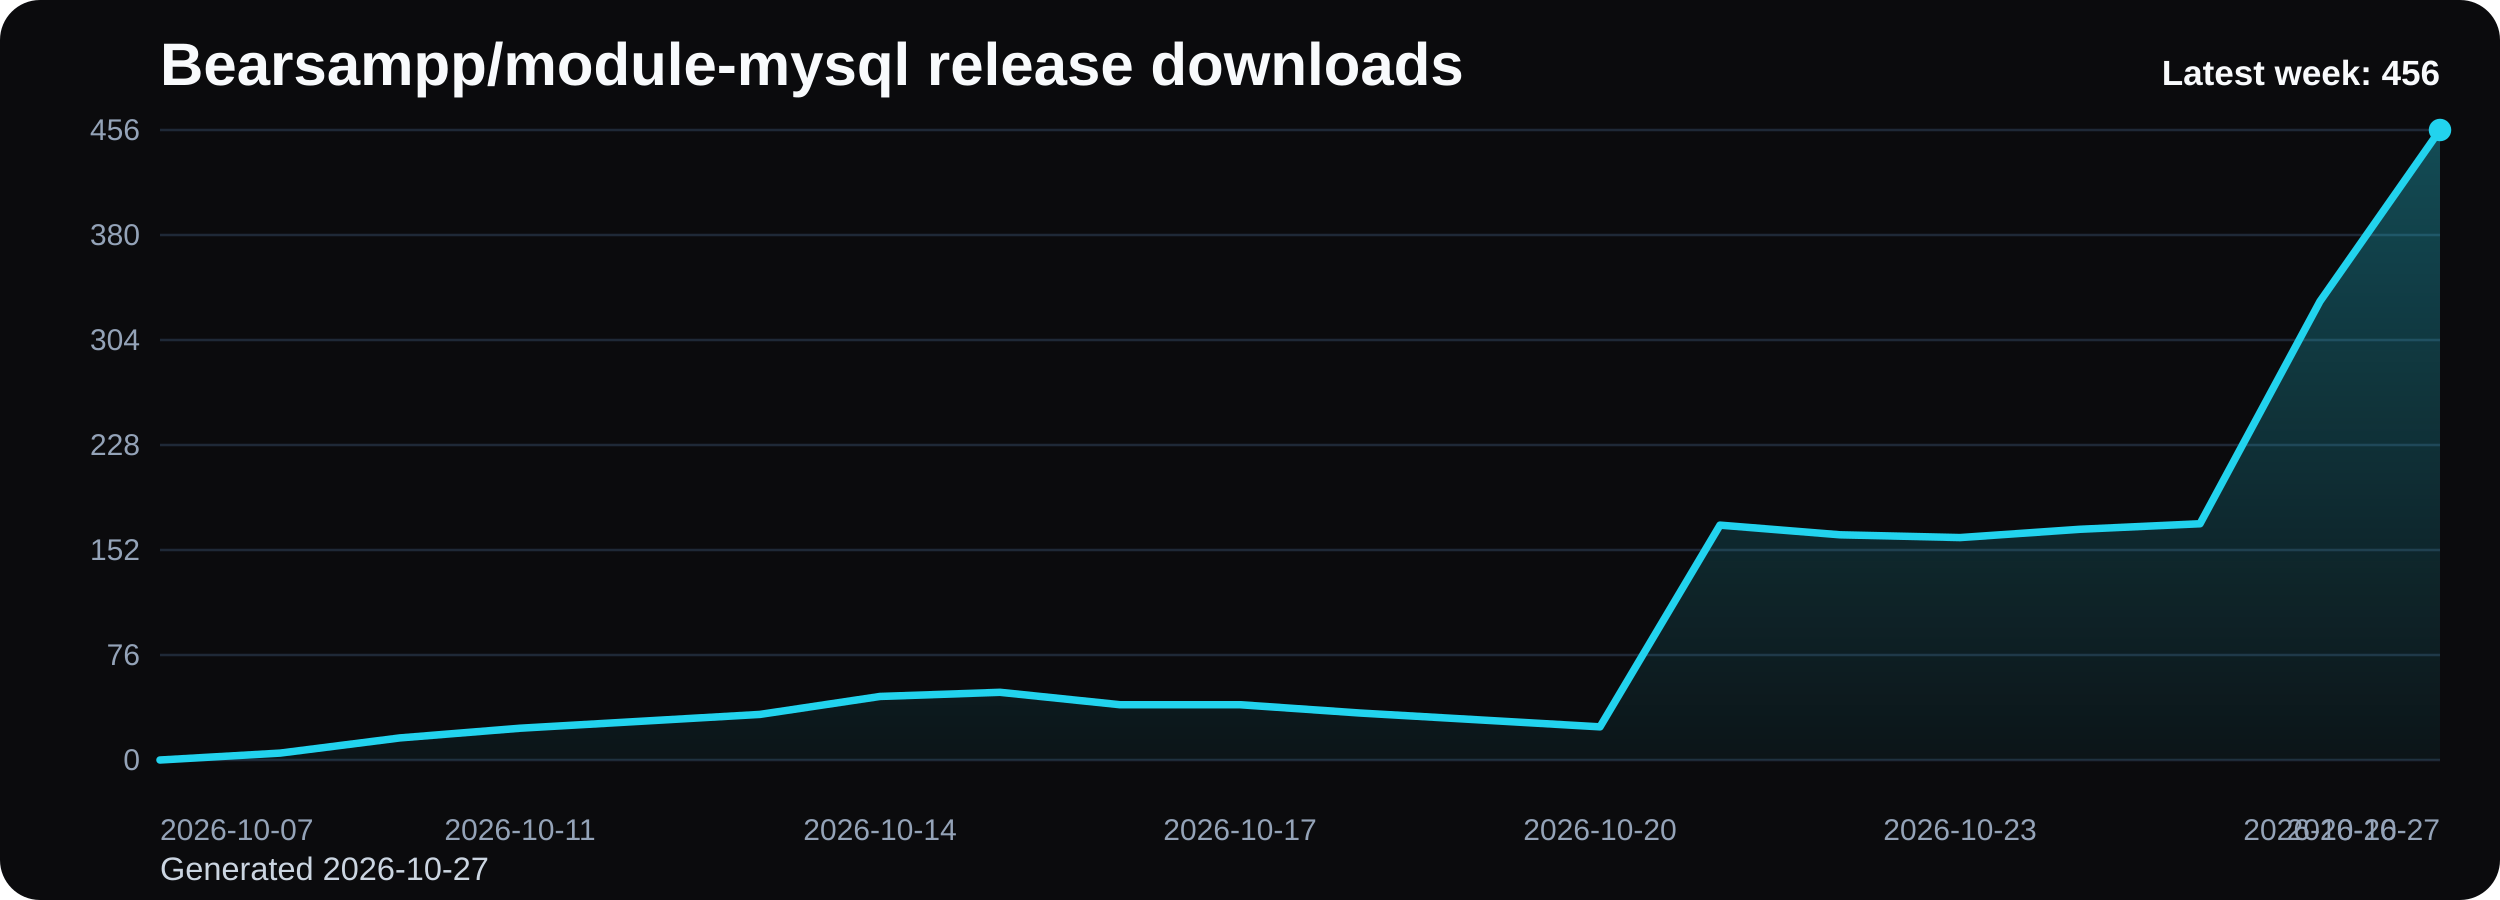
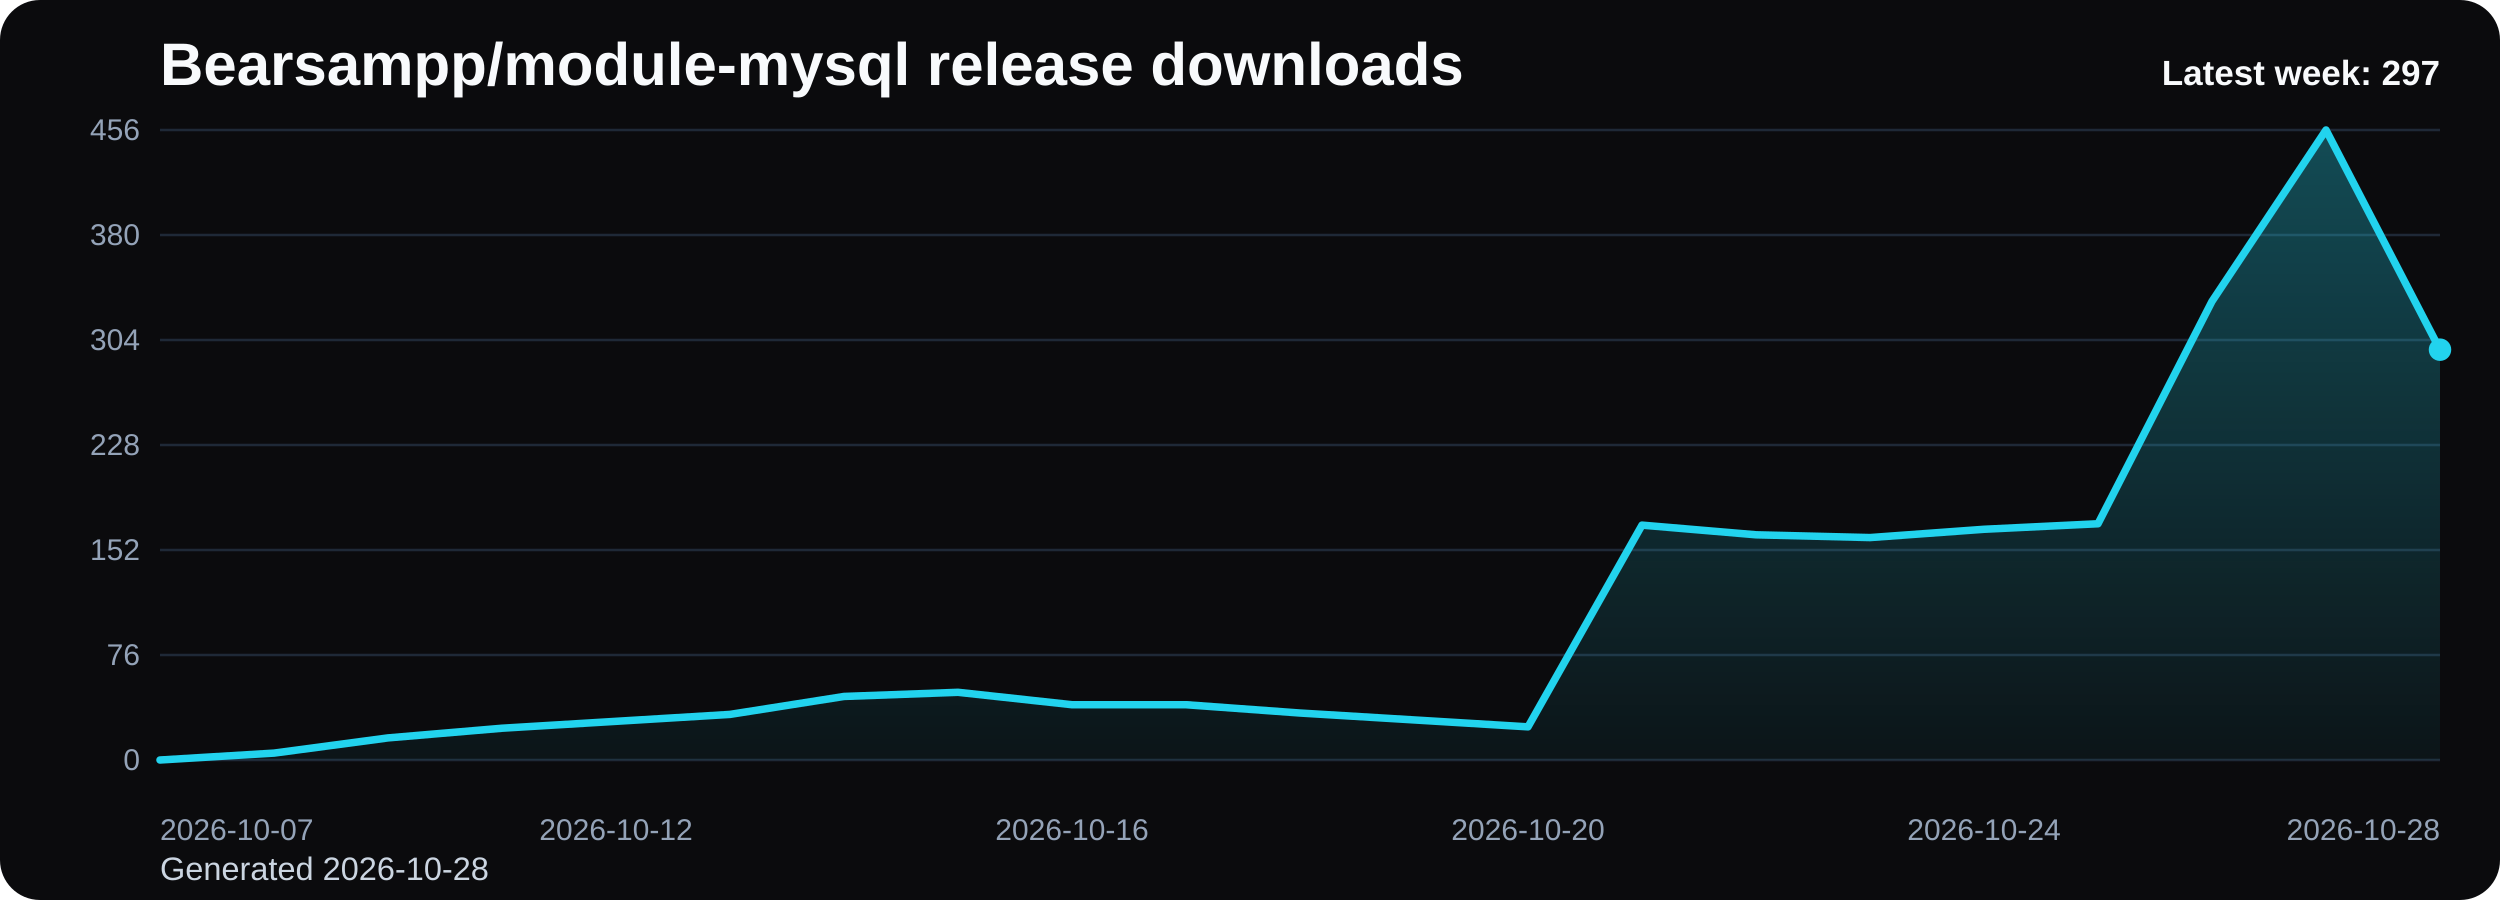
<svg xmlns="http://www.w3.org/2000/svg" viewBox="0 0 1000 360" role="img" aria-label="Bearsampp/module-mysql release downloads chart">
  <defs>
    <linearGradient id="fill-weekly-black" x1="0" y1="0" x2="0" y2="1">
      <stop offset="0%" stop-color="#22d3ee" stop-opacity="0.32" />
      <stop offset="100%" stop-color="#22d3ee" stop-opacity="0.05" />
    </linearGradient>
    <style>
      .bg { fill: #0b0b0d; }
      .title { font: 700 24px Arial, sans-serif; fill: #f8fafc; }
      .sub { font: 400 13px Arial, sans-serif; fill: #cbd5e1; }
      .grid { stroke: #1f2937; stroke-width: 1; }
      .axis { font: 400 12px Arial, sans-serif; fill: #94a3b8; }
      .line { fill: none; stroke: #22d3ee; stroke-width: 3; stroke-linecap: round; stroke-linejoin: round; }
      .dot { fill: #22d3ee; }
      .value { font: 600 11px Arial, sans-serif; fill: #cbd5e1; }
      .latest { font: 700 14px Arial, sans-serif; fill: #f8fafc; }
    </style>
  </defs>
  <rect class="bg" x="0" y="0" width="1000" height="360" rx="16" />
  <text class="title" x="64" y="34">Bearsampp/module-mysql release downloads</text>
-   <text class="sub" x="64" y="352">Generated 2026-10-27</text>
+   <text class="sub" x="64" y="352">Generated 2026-10-28</text>
  <line x1="64" y1="52.00" x2="976" y2="52.00" class="grid" />
  <text x="56" y="56.00" text-anchor="end" class="axis">456</text>
  <line x1="64" y1="94.00" x2="976" y2="94.00" class="grid" />
  <text x="56" y="98.00" text-anchor="end" class="axis">380</text>
  <line x1="64" y1="136.00" x2="976" y2="136.00" class="grid" />
  <text x="56" y="140.00" text-anchor="end" class="axis">304</text>
  <line x1="64" y1="178.00" x2="976" y2="178.00" class="grid" />
  <text x="56" y="182.00" text-anchor="end" class="axis">228</text>
  <line x1="64" y1="220.00" x2="976" y2="220.00" class="grid" />
  <text x="56" y="224.00" text-anchor="end" class="axis">152</text>
  <line x1="64" y1="262.00" x2="976" y2="262.00" class="grid" />
  <text x="56" y="266.00" text-anchor="end" class="axis">76</text>
  <line x1="64" y1="304.00" x2="976" y2="304.00" class="grid" />
  <text x="56" y="308.00" text-anchor="end" class="axis">0</text>
-   <path d="M 64.00 304 L 64.00 304.00 L 112.00 301.24 L 160.00 295.16 L 208.00 291.29 L 256.00 288.53 L 304.00 285.76 L 352.00 278.58 L 400.00 276.92 L 448.00 281.89 L 496.00 281.89 L 544.00 285.21 L 592.00 287.97 L 640.00 290.74 L 688.00 210.05 L 736.00 213.92 L 784.00 215.03 L 832.00 211.71 L 880.00 209.50 L 928.00 120.53 L 976.00 52.00 L 976.00 304 Z" fill="url(#fill-weekly-black)" />
-   <polyline class="line" points="64.00,304.00 112.00,301.24 160.00,295.16 208.00,291.29 256.00,288.53 304.00,285.76 352.00,278.58 400.00,276.92 448.00,281.89 496.00,281.89 544.00,285.21 592.00,287.97 640.00,290.74 688.00,210.05 736.00,213.92 784.00,215.03 832.00,211.71 880.00,209.50 928.00,120.53 976.00,52.00" />
-   <circle class="dot" cx="976.00" cy="52.00" r="4.5" />
+   <path d="M 64.00 304 L 64.00 304.00 L 109.60 301.24 L 155.20 295.16 L 200.80 291.29 L 246.40 288.53 L 292.00 285.76 L 337.60 278.58 L 383.20 276.92 L 428.80 281.89 L 474.40 281.89 L 520.00 285.21 L 565.60 287.97 L 611.20 290.74 L 656.80 210.05 L 702.40 213.92 L 748.00 215.03 L 793.60 211.71 L 839.20 209.50 L 884.80 120.53 L 930.40 52.00 L 976.00 139.87 L 976.00 304 Z" fill="url(#fill-weekly-black)" />
+   <polyline class="line" points="64.00,304.00 109.60,301.24 155.20,295.16 200.80,291.29 246.40,288.53 292.00,285.76 337.60,278.58 383.20,276.92 428.80,281.89 474.40,281.89 520.00,285.21 565.60,287.97 611.20,290.74 656.80,210.05 702.40,213.92 748.00,215.03 793.60,211.71 839.20,209.50 884.80,120.53 930.40,52.00 976.00,139.87" />
+   <circle class="dot" cx="976.00" cy="139.87" r="4.5" />
  <text class="axis" x="64.00" y="336" text-anchor="start">2026-10-07</text>
-   <text class="axis" x="208.00" y="336" text-anchor="middle">2026-10-11</text>
-   <text class="axis" x="352.00" y="336" text-anchor="middle">2026-10-14</text>
-   <text class="axis" x="496.00" y="336" text-anchor="middle">2026-10-17</text>
-   <text class="axis" x="640.00" y="336" text-anchor="middle">2026-10-20</text>
-   <text class="axis" x="784.00" y="336" text-anchor="middle">2026-10-23</text>
-   <text class="axis" x="928.00" y="336" text-anchor="middle">2026-10-26</text>
-   <text class="axis" x="976.00" y="336" text-anchor="end">2026-10-27</text>
-   <text class="latest" x="976" y="34" text-anchor="end">Latest week: 456</text>
+   <text class="axis" x="246.40" y="336" text-anchor="middle">2026-10-12</text>
+   <text class="axis" x="428.80" y="336" text-anchor="middle">2026-10-16</text>
+   <text class="axis" x="611.20" y="336" text-anchor="middle">2026-10-20</text>
+   <text class="axis" x="793.60" y="336" text-anchor="middle">2026-10-24</text>
+   <text class="axis" x="976.00" y="336" text-anchor="end">2026-10-28</text>
+   <text class="latest" x="976" y="34" text-anchor="end">Latest week: 297</text>
</svg>
